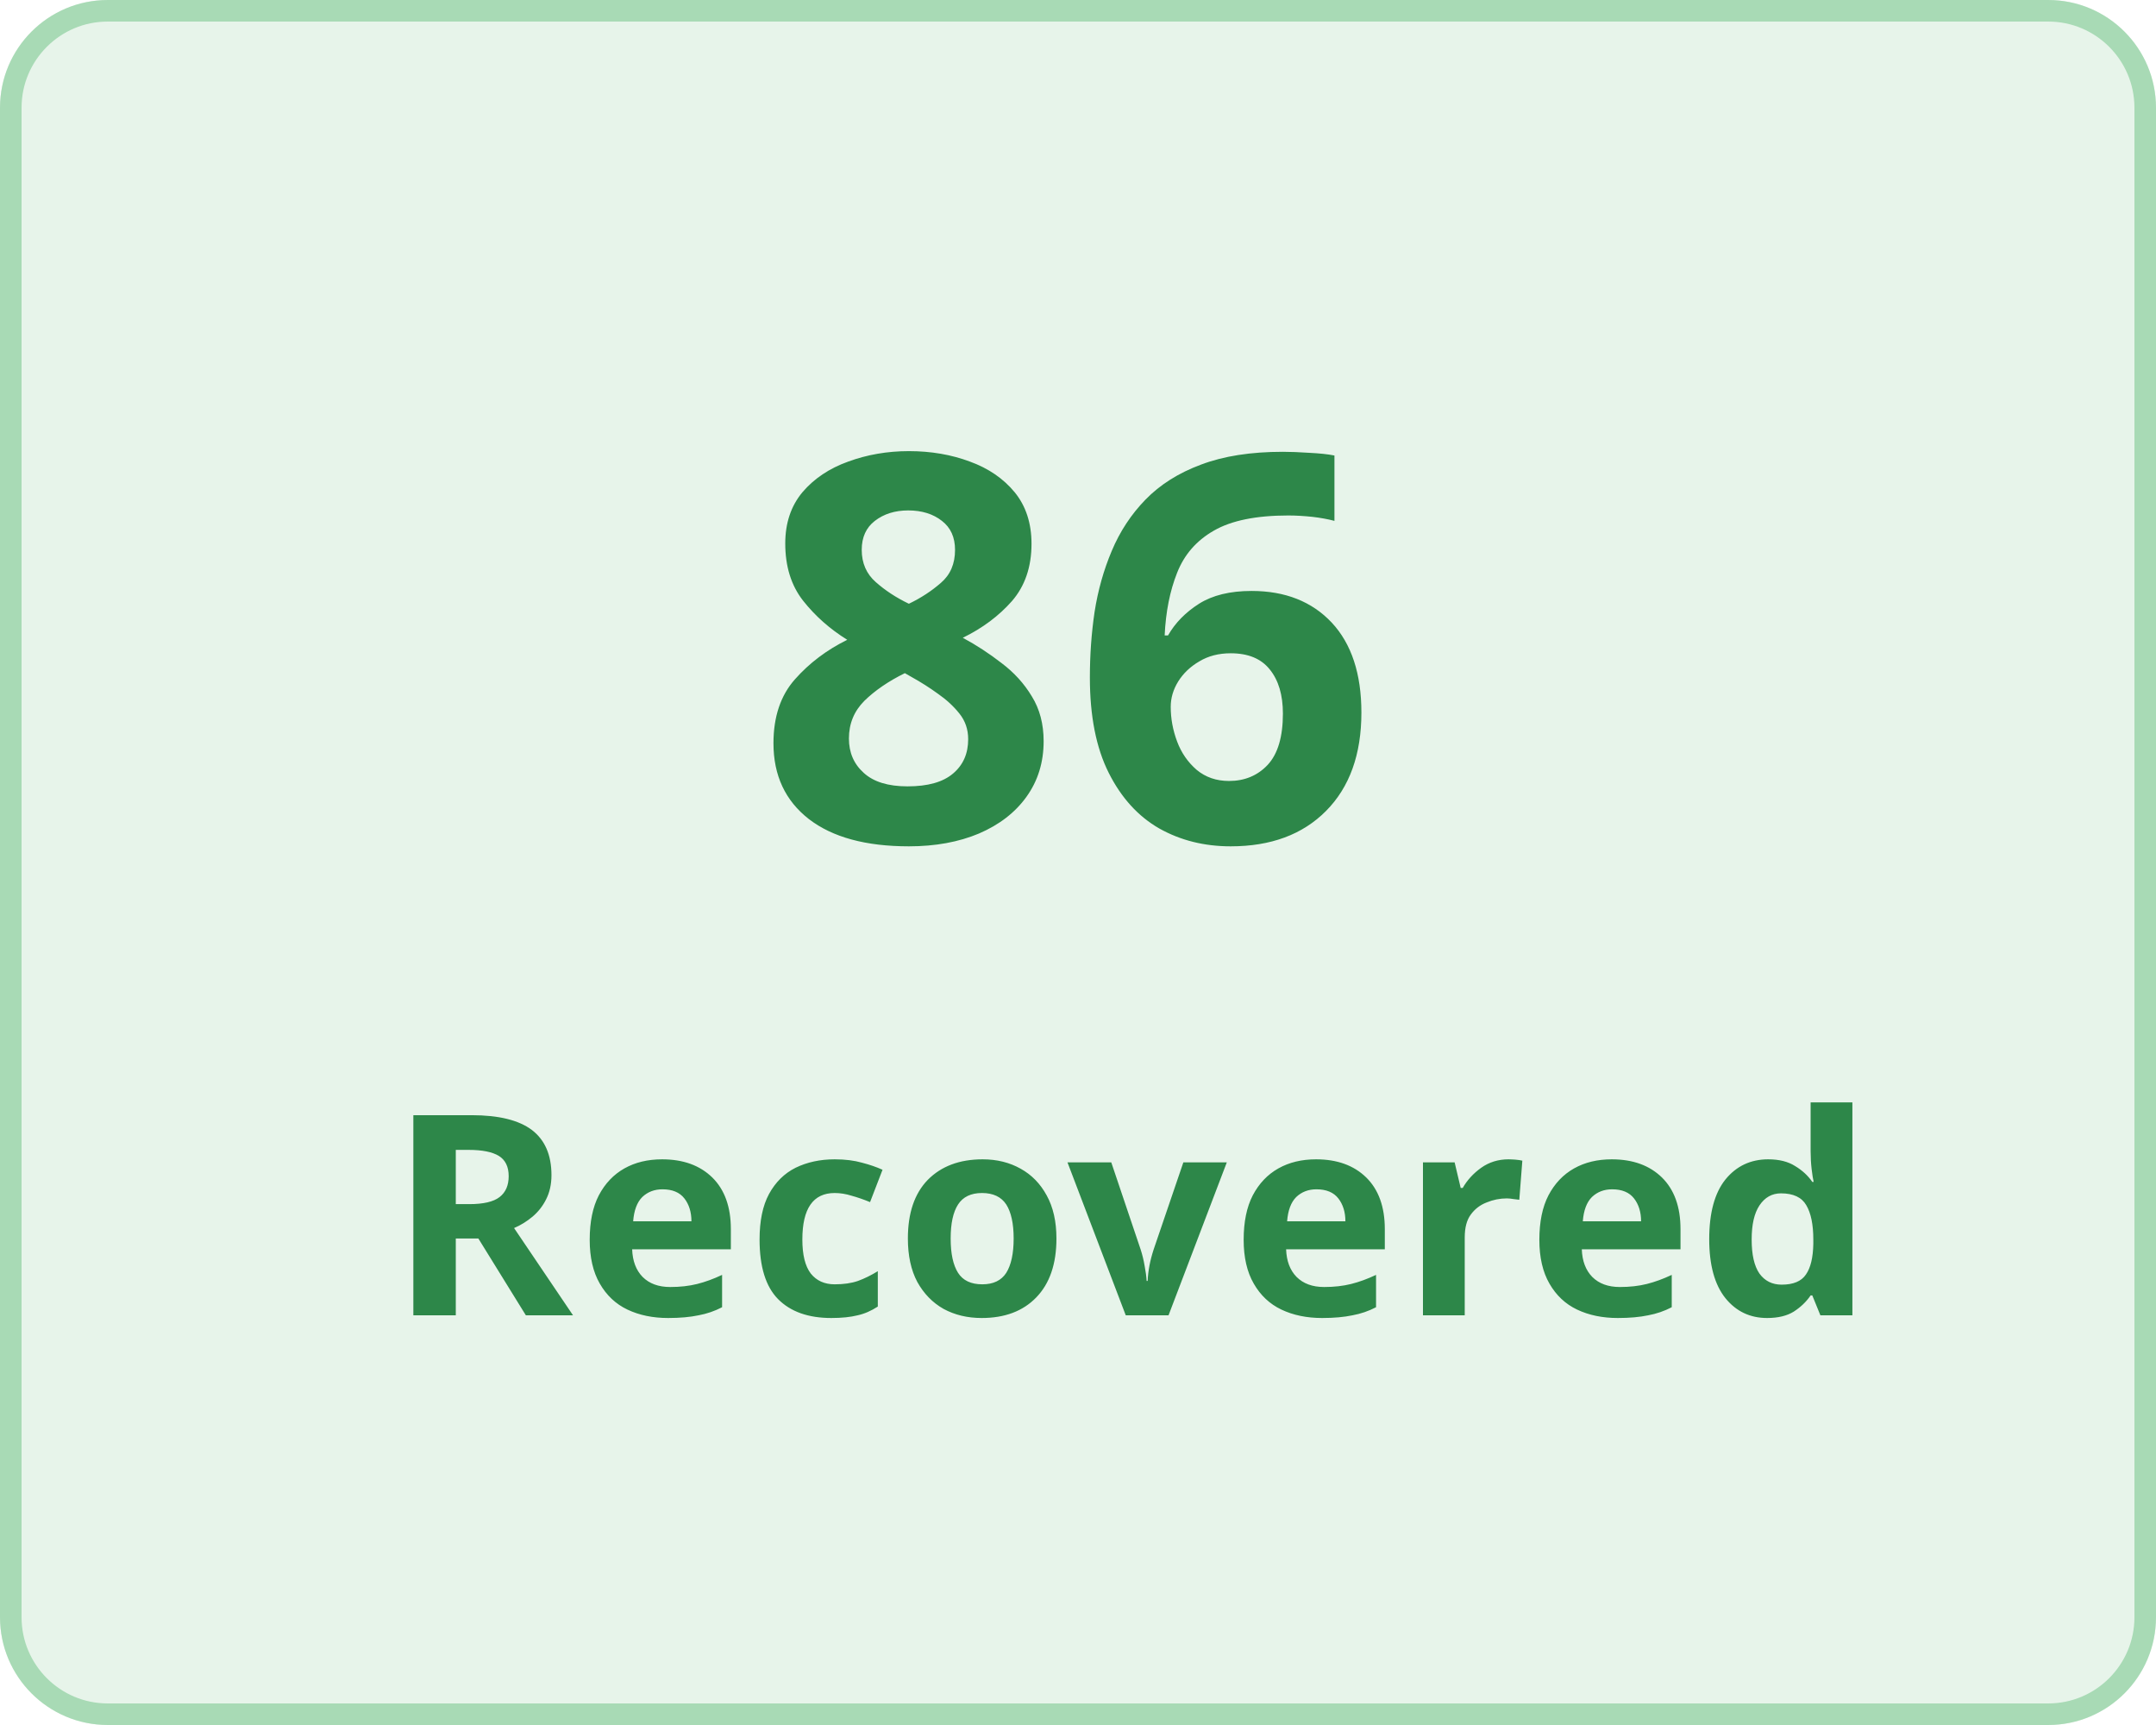
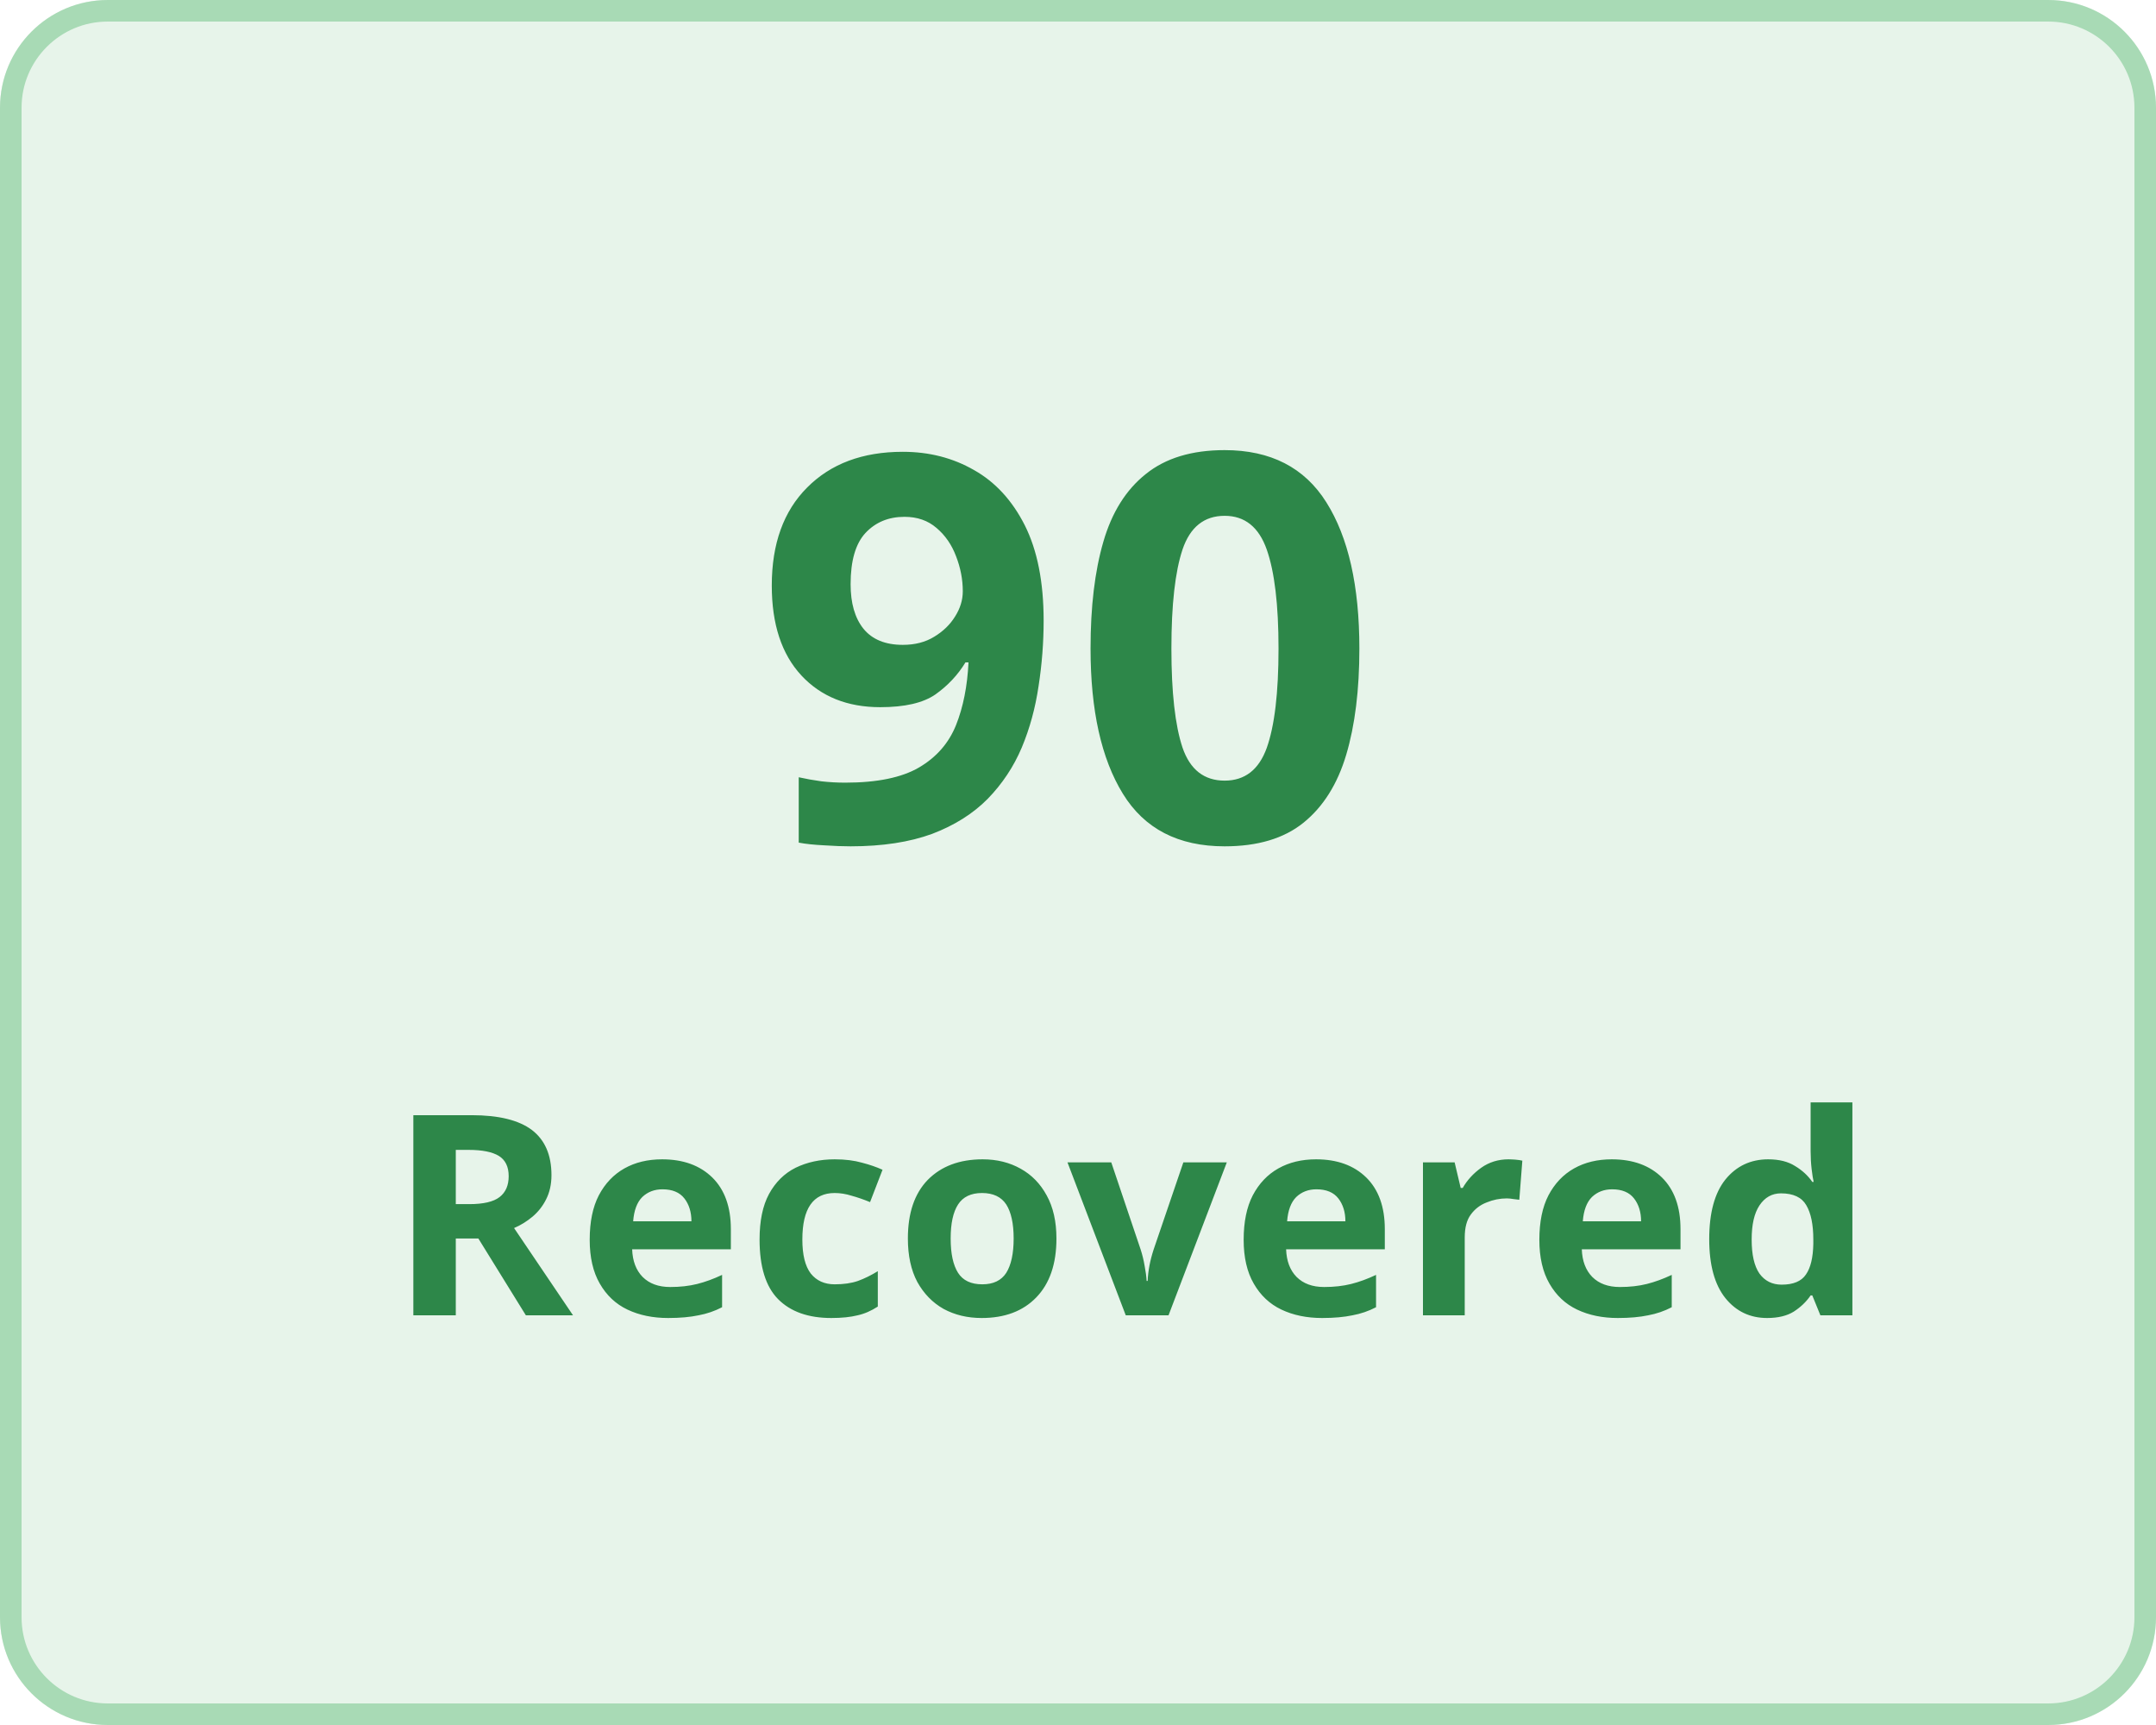
<svg xmlns="http://www.w3.org/2000/svg" width="100" height="80" viewBox="0 0 100 80">
  <g transform="translate(-149 -136)">
    <g transform="translate(149 136)" fill="#e7f4ea" stroke="#a8dab5" stroke-width="1">
      <rect width="100" height="80" rx="5" stroke="none" />
      <rect x="0.5" y="0.5" width="99" height="79" rx="4.5" fill="none" />
    </g>
    <g transform="translate(-3 5)">
      <text transform="translate(187 170)" fill="#2d8749" font-size="25" font-family="Nunito-SemiBold, Nunito" font-weight="600" letter-spacing="0.015em">
-         <tspan x="0" y="0">86</tspan>
+         <tspan x="0" y="0">90</tspan>
      </text>
      <text transform="translate(170 192)" fill="#2d8749" font-size="13" font-family="Nunito-SemiBold, Nunito" font-weight="600" letter-spacing="0.015em">
        <tspan x="0" y="0">Recovered</tspan>
      </text>
    </g>
  </g>
</svg>
